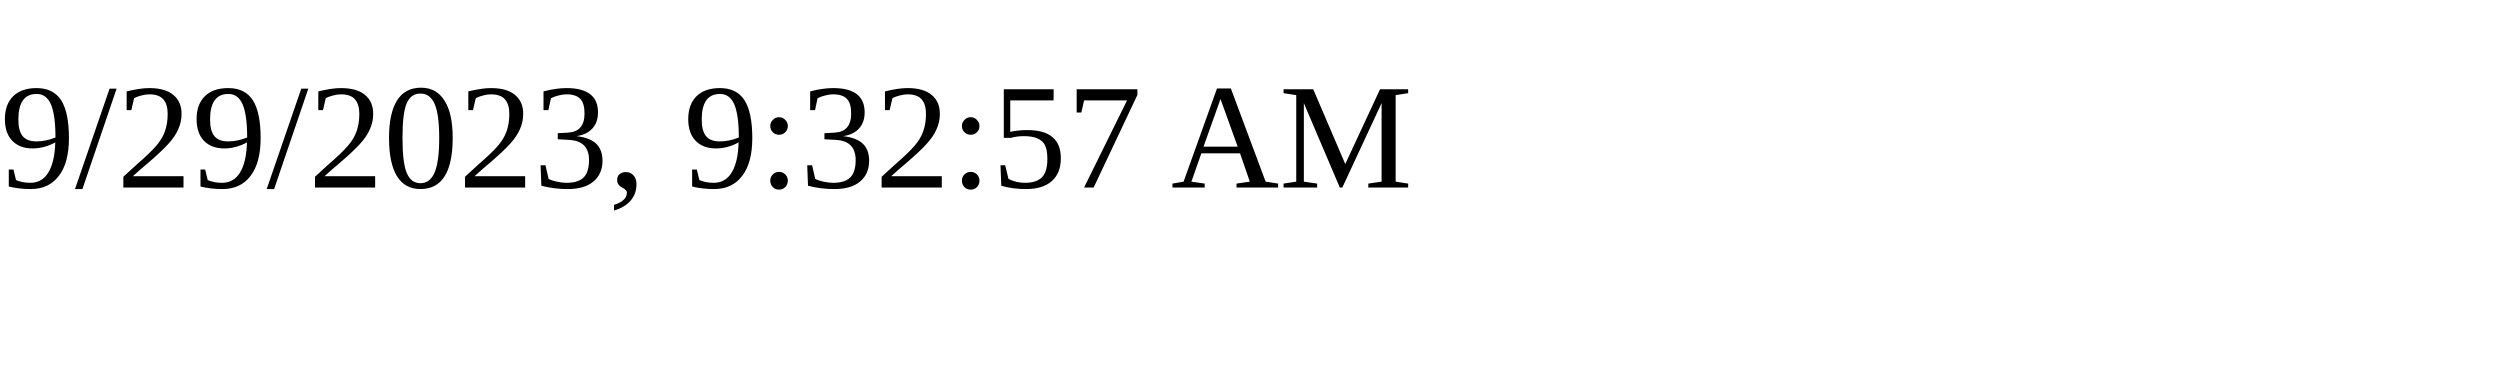
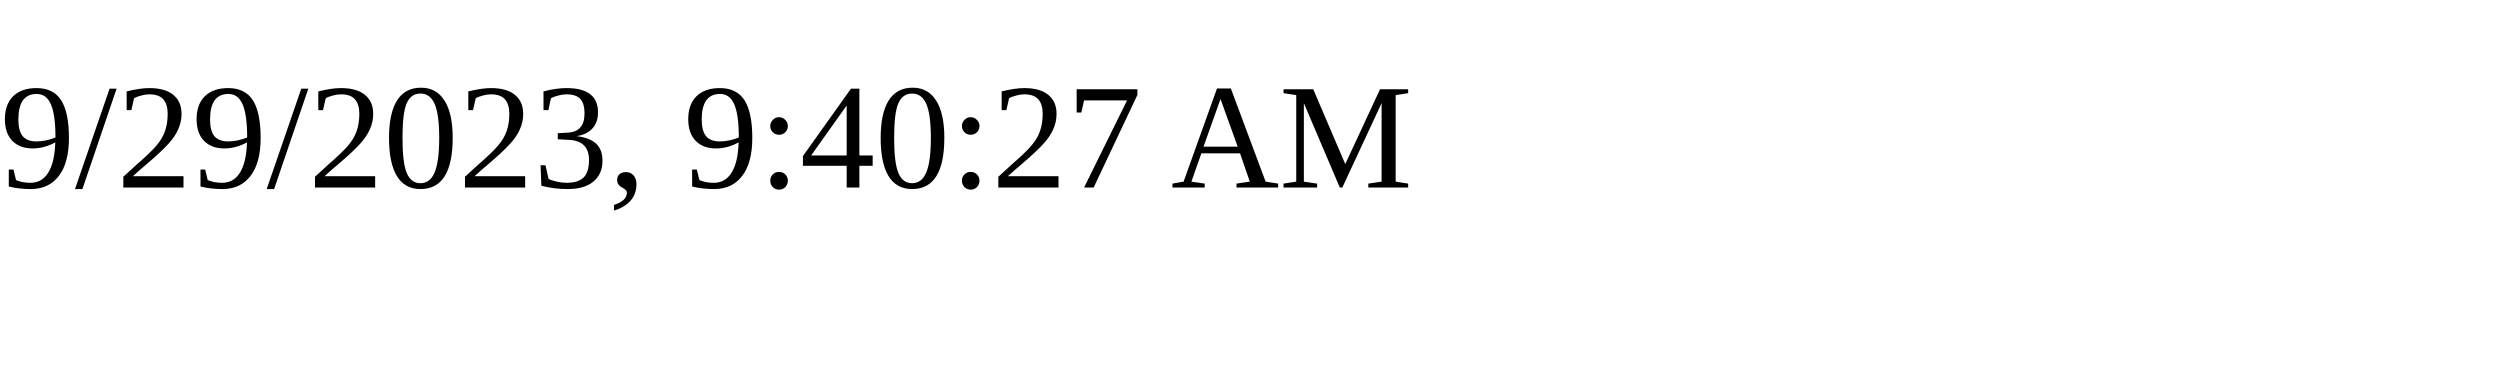
<svg xmlns="http://www.w3.org/2000/svg" height="30" width="200">
-   <text x="0" y="15">9/29/2023, 9:32:57 AM</text>
+   <text x="0" y="15">9/29/2023, 9:40:27 AM</text>
</svg>
